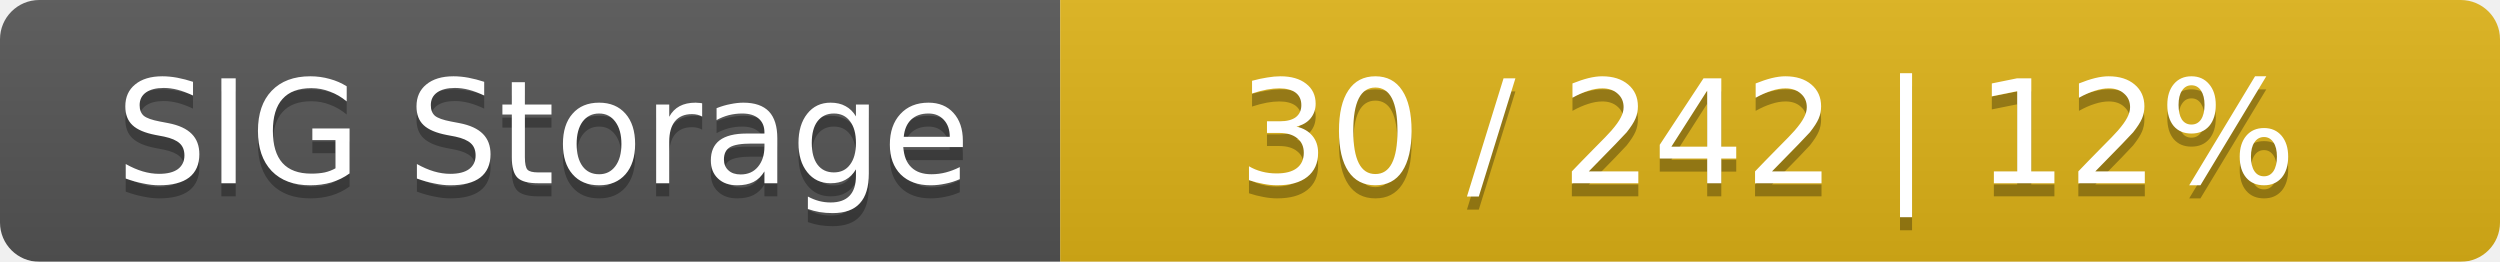
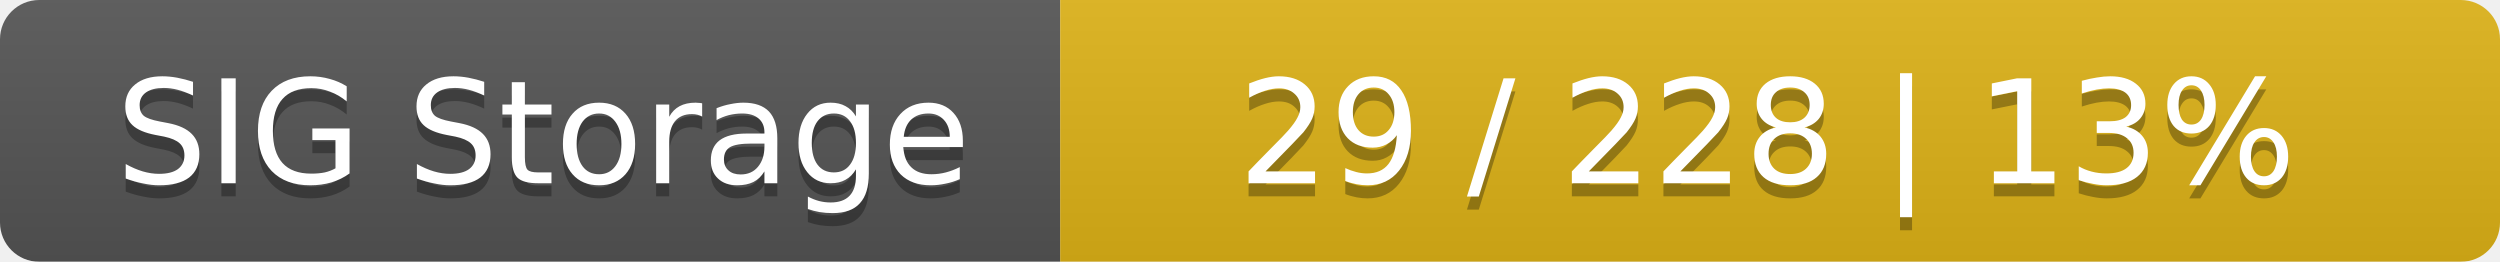
<svg xmlns="http://www.w3.org/2000/svg" width="191" height="20">
  <linearGradient id="smooth" x2="0" y2="100%">
    <stop offset="0" stop-color="#bbb" stop-opacity=".1" />
    <stop offset="1" stop-opacity=".1" />
  </linearGradient>
  <mask id="round">
    <rect width="191" height="20" rx="3" fill="#fff" />
  </mask>
  <g mask="url(#round)">
    <rect width="81" height="20" fill="#555" />
    <rect x="81" width="110" height="20" fill="#dfb317" />
    <rect width="191" height="20" fill="url(#smooth)" />
  </g>
  <g fill="#fff" text-anchor="middle" font-family="DejaVu Sans,Verdana,Geneva,sans-serif" font-size="11">
    <text x="41.5" y="15" fill="#010101" fill-opacity=".3">SIG Storage</text>
    <text x="41.5" y="14">SIG Storage</text>
-     <text x="135" y="15" fill="#010101" fill-opacity=".3">30 / 242    |    12%</text>
-     <text x="135" y="14">30 / 242    |    12%</text>
+     <text x="135" y="15" fill="#010101" fill-opacity=".3">29 / 228    |    13%</text>
+     <text x="135" y="14">29 / 228    |    13%</text>
  </g>
</svg>
